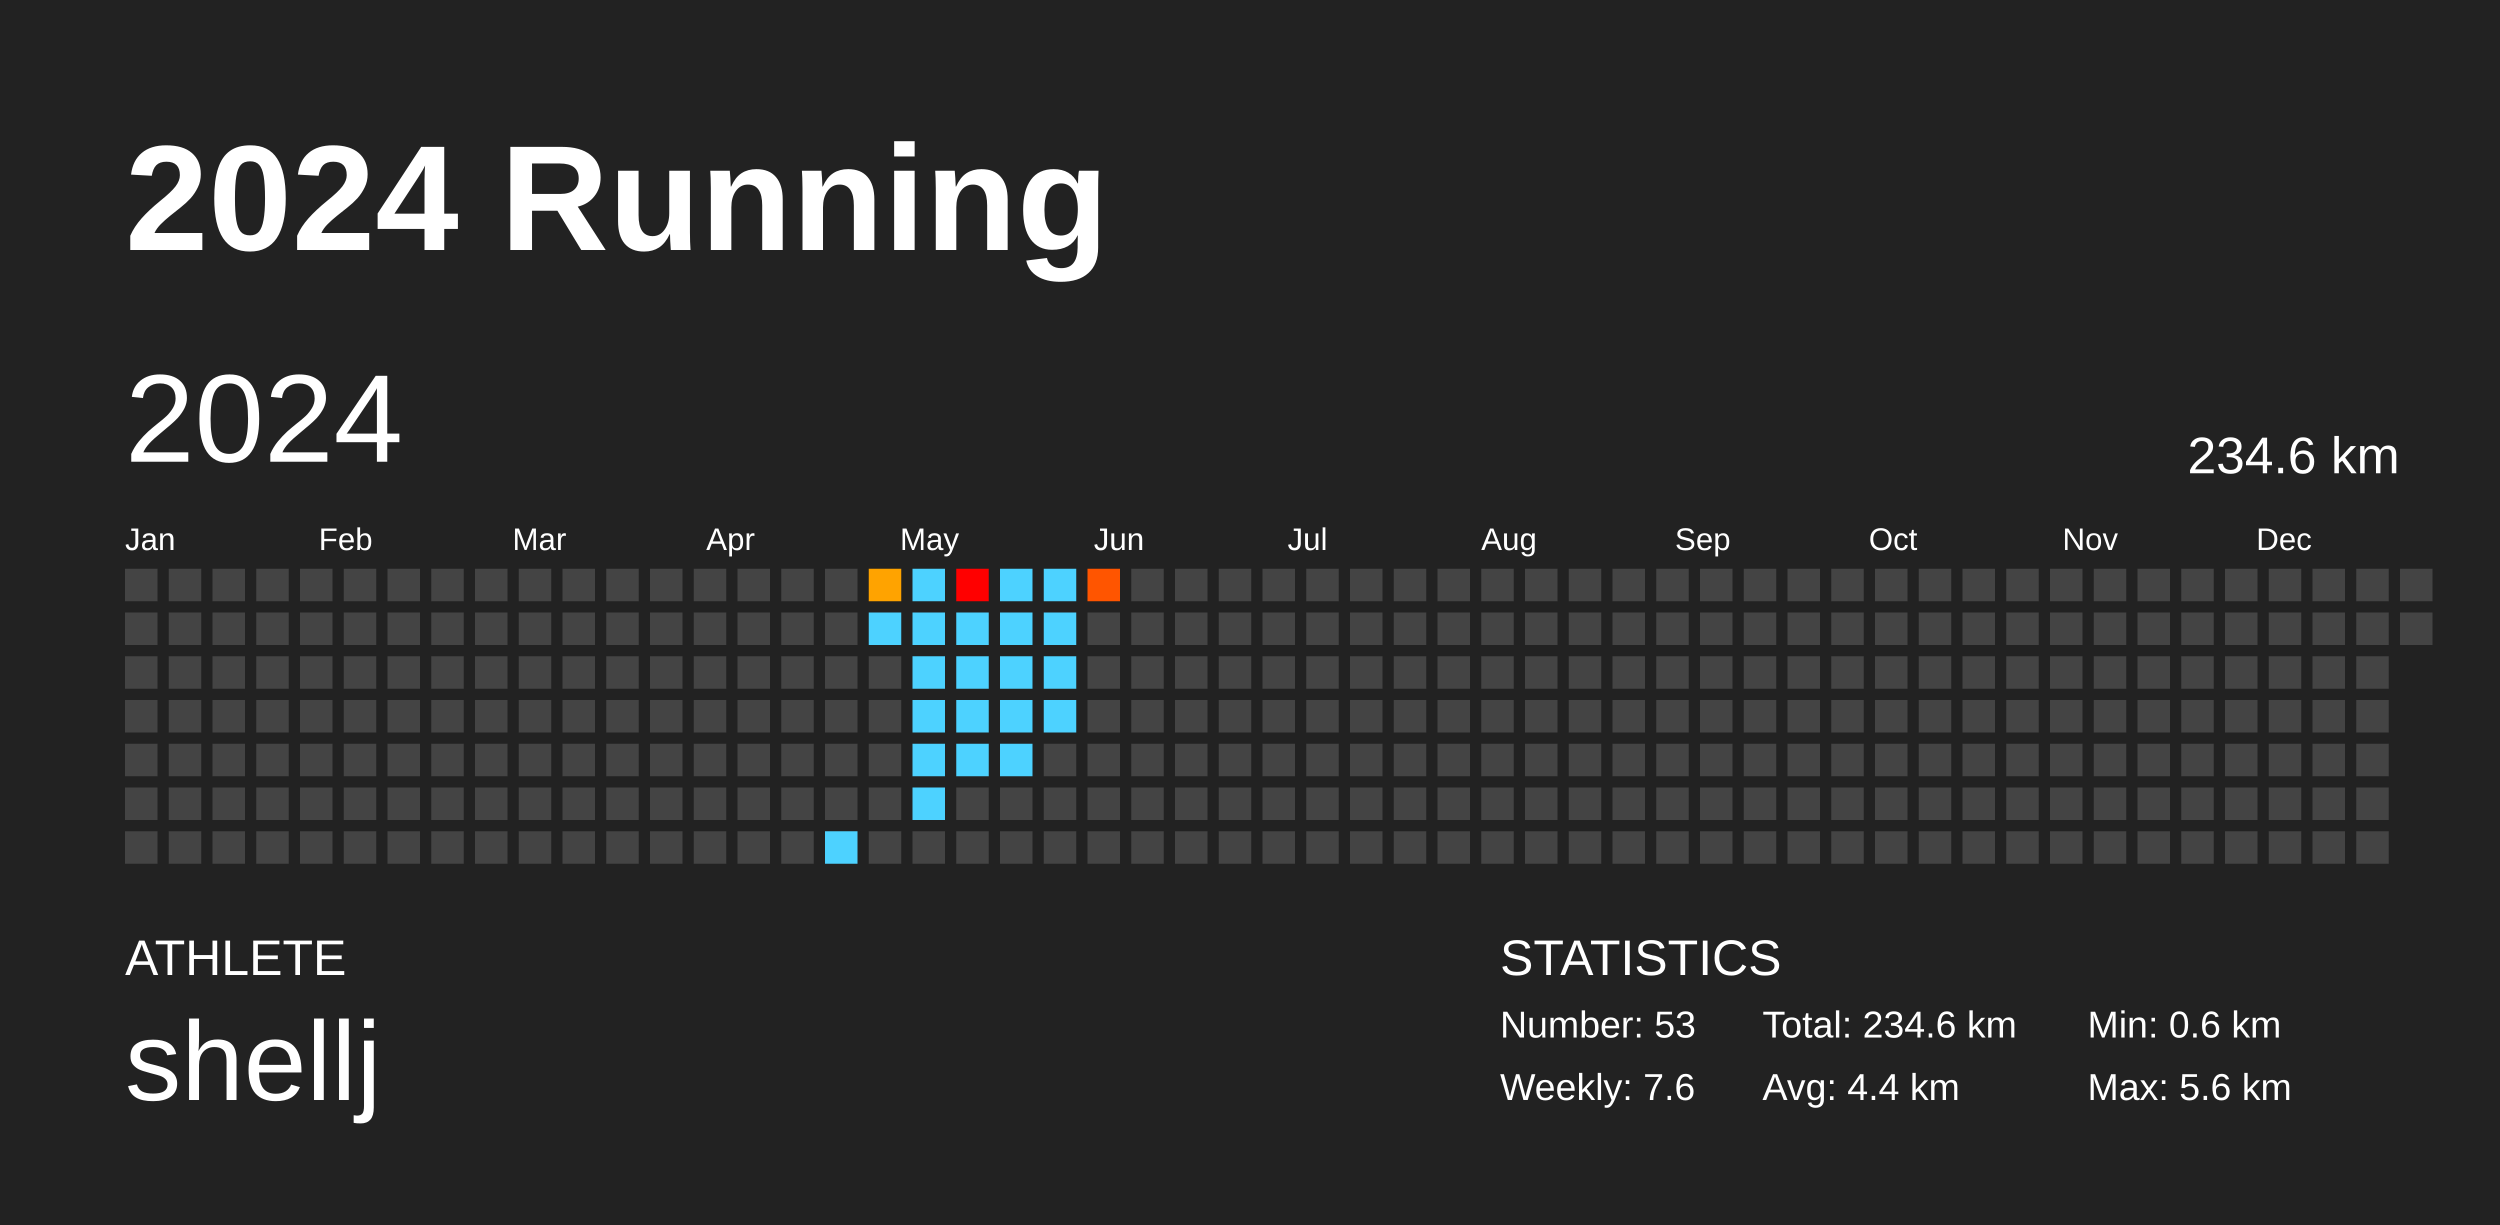
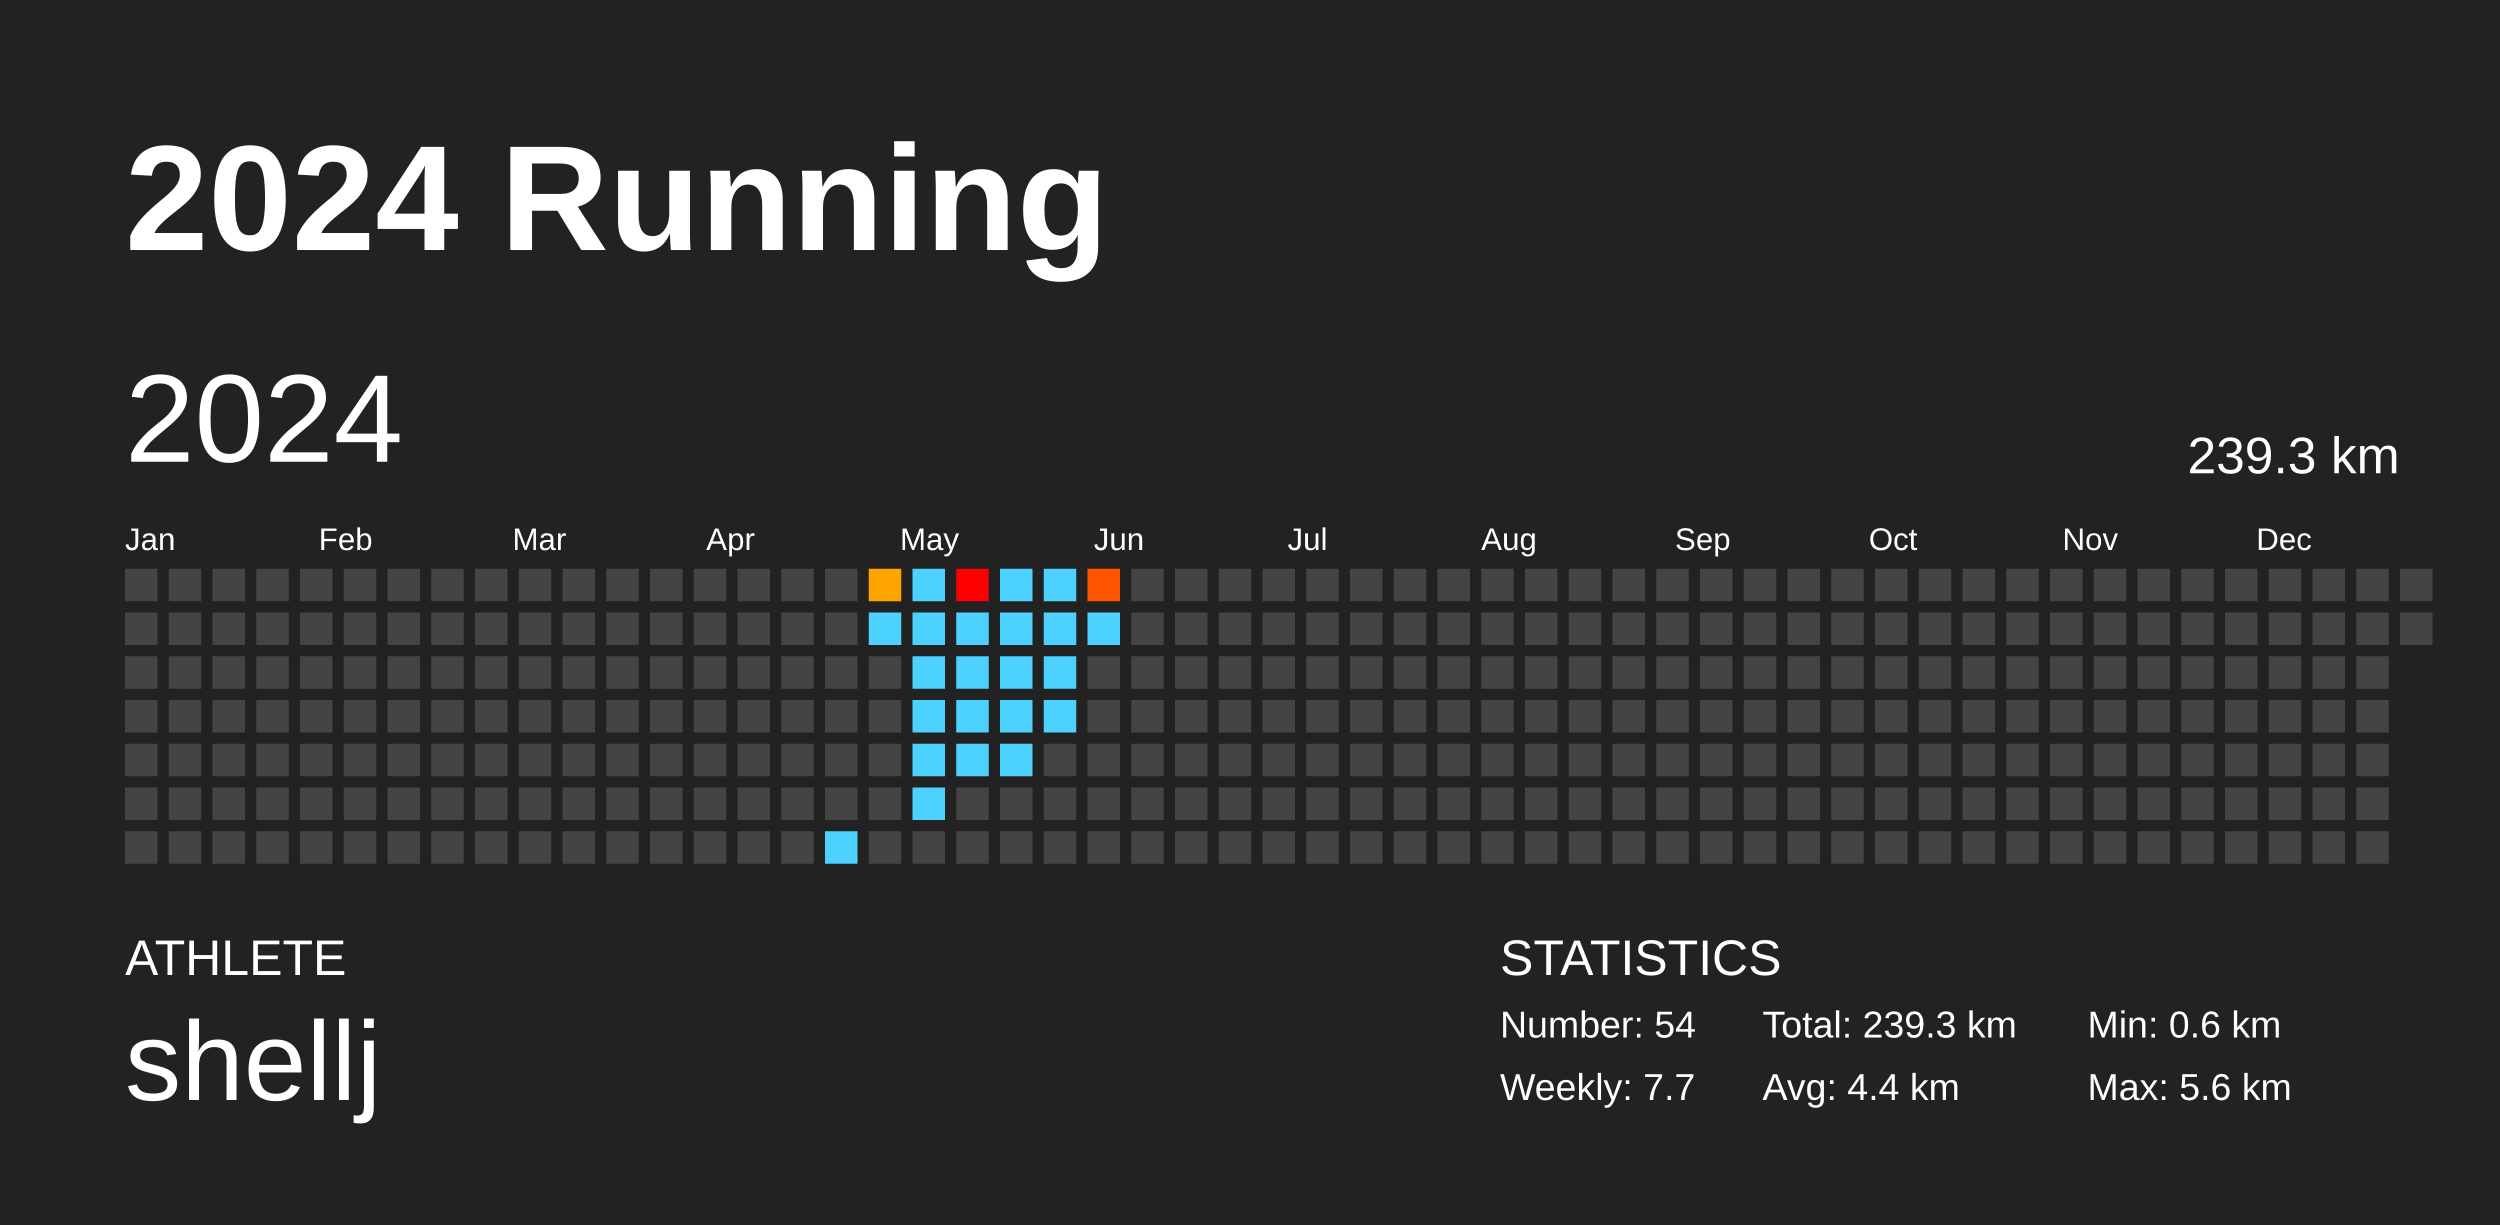
<svg xmlns="http://www.w3.org/2000/svg" baseProfile="full" height="98mm" version="1.1" viewBox="0,0,200,98" width="200mm">
  <defs />
  <rect fill="#222222" height="98" width="200" x="0" y="0" />
  <text fill="#FFFFFF" style="font-size:12px; font-family:Arial; font-weight:bold;" x="10" y="20">2024 Running</text>
  <text fill="#FFFFFF" style="font-size:4px; font-family:Arial" x="10" y="78">ATHLETE</text>
  <text fill="#FFFFFF" style="font-size:9px; font-family:Arial" x="10" y="88">shellj</text>
  <text fill="#FFFFFF" style="font-size:4px; font-family:Arial" x="120" y="78">STATISTICS</text>
-   <text fill="#FFFFFF" style="font-size:3px; font-family:Arial" x="120" y="83">Number: 53</text>
-   <text fill="#FFFFFF" style="font-size:3px; font-family:Arial" x="120" y="88">Weekly: 7.6</text>
-   <text fill="#FFFFFF" style="font-size:3px; font-family:Arial" x="141" y="83">Total: 234.6 km</text>
+   <text fill="#FFFFFF" style="font-size:3px; font-family:Arial" x="120" y="83">Number: 54</text>
+   <text fill="#FFFFFF" style="font-size:3px; font-family:Arial" x="120" y="88">Weekly: 7.7</text>
+   <text fill="#FFFFFF" style="font-size:3px; font-family:Arial" x="141" y="83">Total: 239.3 km</text>
  <text fill="#FFFFFF" style="font-size:3px; font-family:Arial" x="141" y="88">Avg: 4.4 km</text>
  <text fill="#FFFFFF" style="font-size:3px; font-family:Arial" x="167" y="83">Min: 0.6 km</text>
  <text fill="#FFFFFF" style="font-size:3px; font-family:Arial" x="167" y="88">Max: 5.6 km</text>
  <text dominant-baseline="hanging" fill="#FFFFFF" style="font-size:10.0px; font-family:Arial;" x="10" y="30">2024</text>
-   <text dominant-baseline="hanging" fill="#FFFFFF" style="font-size:4.125px; font-family:Arial;" x="175" y="35">234.6 km</text>
+   <text dominant-baseline="hanging" fill="#FFFFFF" style="font-size:4.125px; font-family:Arial;" x="175" y="35">239.3 km</text>
  <text fill="#FFFFFF" style="font-size:2.5px; font-family:Arial" x="10.0" y="44">Jan</text>
  <text fill="#FFFFFF" style="font-size:2.5px; font-family:Arial" x="25.5" y="44">Feb</text>
  <text fill="#FFFFFF" style="font-size:2.5px; font-family:Arial" x="41.0" y="44">Mar</text>
  <text fill="#FFFFFF" style="font-size:2.5px; font-family:Arial" x="56.5" y="44">Apr</text>
  <text fill="#FFFFFF" style="font-size:2.5px; font-family:Arial" x="72.0" y="44">May</text>
  <text fill="#FFFFFF" style="font-size:2.5px; font-family:Arial" x="87.5" y="44">Jun</text>
  <text fill="#FFFFFF" style="font-size:2.5px; font-family:Arial" x="103.0" y="44">Jul</text>
  <text fill="#FFFFFF" style="font-size:2.5px; font-family:Arial" x="118.5" y="44">Aug</text>
  <text fill="#FFFFFF" style="font-size:2.5px; font-family:Arial" x="134.0" y="44">Sep</text>
  <text fill="#FFFFFF" style="font-size:2.5px; font-family:Arial" x="149.5" y="44">Oct</text>
  <text fill="#FFFFFF" style="font-size:2.5px; font-family:Arial" x="165.0" y="44">Nov</text>
  <text fill="#FFFFFF" style="font-size:2.5px; font-family:Arial" x="180.5" y="44">Dec</text>
  <rect fill="#444444" height="2.6" width="2.6" x="10.0" y="45.5" />
  <rect fill="#444444" height="2.6" width="2.6" x="10.0" y="49.0" />
  <rect fill="#444444" height="2.6" width="2.6" x="10.0" y="52.5" />
  <rect fill="#444444" height="2.6" width="2.6" x="10.0" y="56.0" />
  <rect fill="#444444" height="2.6" width="2.6" x="10.0" y="59.5" />
  <rect fill="#444444" height="2.6" width="2.6" x="10.0" y="63.0" />
  <rect fill="#444444" height="2.6" width="2.6" x="10.0" y="66.5" />
  <rect fill="#444444" height="2.6" width="2.6" x="13.5" y="45.5" />
  <rect fill="#444444" height="2.6" width="2.6" x="13.5" y="49.0" />
  <rect fill="#444444" height="2.6" width="2.6" x="13.5" y="52.5" />
  <rect fill="#444444" height="2.6" width="2.6" x="13.5" y="56.0" />
  <rect fill="#444444" height="2.6" width="2.6" x="13.5" y="59.5" />
  <rect fill="#444444" height="2.6" width="2.6" x="13.5" y="63.0" />
  <rect fill="#444444" height="2.6" width="2.6" x="13.5" y="66.5" />
  <rect fill="#444444" height="2.6" width="2.6" x="17.0" y="45.5" />
  <rect fill="#444444" height="2.6" width="2.6" x="17.0" y="49.0" />
  <rect fill="#444444" height="2.6" width="2.6" x="17.0" y="52.5" />
  <rect fill="#444444" height="2.6" width="2.6" x="17.0" y="56.0" />
  <rect fill="#444444" height="2.6" width="2.6" x="17.0" y="59.5" />
  <rect fill="#444444" height="2.6" width="2.6" x="17.0" y="63.0" />
  <rect fill="#444444" height="2.6" width="2.6" x="17.0" y="66.5" />
  <rect fill="#444444" height="2.6" width="2.6" x="20.5" y="45.5" />
  <rect fill="#444444" height="2.6" width="2.6" x="20.5" y="49.0" />
  <rect fill="#444444" height="2.6" width="2.6" x="20.5" y="52.5" />
  <rect fill="#444444" height="2.6" width="2.6" x="20.5" y="56.0" />
  <rect fill="#444444" height="2.6" width="2.6" x="20.5" y="59.5" />
  <rect fill="#444444" height="2.6" width="2.6" x="20.5" y="63.0" />
  <rect fill="#444444" height="2.6" width="2.6" x="20.5" y="66.5" />
  <rect fill="#444444" height="2.6" width="2.6" x="24.0" y="45.5" />
  <rect fill="#444444" height="2.6" width="2.6" x="24.0" y="49.0" />
  <rect fill="#444444" height="2.6" width="2.6" x="24.0" y="52.5" />
  <rect fill="#444444" height="2.6" width="2.6" x="24.0" y="56.0" />
  <rect fill="#444444" height="2.6" width="2.6" x="24.0" y="59.5" />
  <rect fill="#444444" height="2.6" width="2.6" x="24.0" y="63.0" />
  <rect fill="#444444" height="2.6" width="2.6" x="24.0" y="66.5" />
  <rect fill="#444444" height="2.6" width="2.6" x="27.5" y="45.5" />
  <rect fill="#444444" height="2.6" width="2.6" x="27.5" y="49.0" />
  <rect fill="#444444" height="2.6" width="2.6" x="27.5" y="52.5" />
  <rect fill="#444444" height="2.6" width="2.6" x="27.5" y="56.0" />
  <rect fill="#444444" height="2.6" width="2.6" x="27.5" y="59.5" />
  <rect fill="#444444" height="2.6" width="2.6" x="27.5" y="63.0" />
  <rect fill="#444444" height="2.6" width="2.6" x="27.5" y="66.5" />
  <rect fill="#444444" height="2.6" width="2.6" x="31.0" y="45.5" />
  <rect fill="#444444" height="2.6" width="2.6" x="31.0" y="49.0" />
  <rect fill="#444444" height="2.6" width="2.6" x="31.0" y="52.5" />
  <rect fill="#444444" height="2.6" width="2.6" x="31.0" y="56.0" />
  <rect fill="#444444" height="2.6" width="2.6" x="31.0" y="59.5" />
  <rect fill="#444444" height="2.6" width="2.6" x="31.0" y="63.0" />
  <rect fill="#444444" height="2.6" width="2.6" x="31.0" y="66.5" />
  <rect fill="#444444" height="2.6" width="2.6" x="34.5" y="45.5" />
  <rect fill="#444444" height="2.6" width="2.6" x="34.5" y="49.0" />
  <rect fill="#444444" height="2.6" width="2.6" x="34.5" y="52.5" />
  <rect fill="#444444" height="2.6" width="2.6" x="34.5" y="56.0" />
  <rect fill="#444444" height="2.6" width="2.6" x="34.5" y="59.5" />
  <rect fill="#444444" height="2.6" width="2.6" x="34.5" y="63.0" />
  <rect fill="#444444" height="2.6" width="2.6" x="34.5" y="66.5" />
  <rect fill="#444444" height="2.6" width="2.6" x="38.0" y="45.5" />
  <rect fill="#444444" height="2.6" width="2.6" x="38.0" y="49.0" />
  <rect fill="#444444" height="2.6" width="2.6" x="38.0" y="52.5" />
  <rect fill="#444444" height="2.6" width="2.6" x="38.0" y="56.0" />
  <rect fill="#444444" height="2.6" width="2.6" x="38.0" y="59.5" />
  <rect fill="#444444" height="2.6" width="2.6" x="38.0" y="63.0" />
  <rect fill="#444444" height="2.6" width="2.6" x="38.0" y="66.5" />
  <rect fill="#444444" height="2.6" width="2.6" x="41.5" y="45.5" />
  <rect fill="#444444" height="2.6" width="2.6" x="41.5" y="49.0" />
  <rect fill="#444444" height="2.6" width="2.6" x="41.5" y="52.5" />
  <rect fill="#444444" height="2.6" width="2.6" x="41.5" y="56.0" />
  <rect fill="#444444" height="2.6" width="2.6" x="41.5" y="59.5" />
  <rect fill="#444444" height="2.6" width="2.6" x="41.5" y="63.0" />
  <rect fill="#444444" height="2.6" width="2.6" x="41.5" y="66.5" />
  <rect fill="#444444" height="2.6" width="2.6" x="45.0" y="45.5" />
  <rect fill="#444444" height="2.6" width="2.6" x="45.0" y="49.0" />
  <rect fill="#444444" height="2.6" width="2.6" x="45.0" y="52.5" />
  <rect fill="#444444" height="2.6" width="2.6" x="45.0" y="56.0" />
  <rect fill="#444444" height="2.6" width="2.6" x="45.0" y="59.5" />
  <rect fill="#444444" height="2.6" width="2.6" x="45.0" y="63.0" />
  <rect fill="#444444" height="2.6" width="2.6" x="45.0" y="66.5" />
  <rect fill="#444444" height="2.6" width="2.6" x="48.5" y="45.5" />
  <rect fill="#444444" height="2.6" width="2.6" x="48.5" y="49.0" />
  <rect fill="#444444" height="2.6" width="2.6" x="48.5" y="52.5" />
  <rect fill="#444444" height="2.6" width="2.6" x="48.5" y="56.0" />
  <rect fill="#444444" height="2.6" width="2.6" x="48.5" y="59.5" />
  <rect fill="#444444" height="2.6" width="2.6" x="48.5" y="63.0" />
  <rect fill="#444444" height="2.6" width="2.6" x="48.5" y="66.5" />
  <rect fill="#444444" height="2.6" width="2.6" x="52.0" y="45.5" />
  <rect fill="#444444" height="2.6" width="2.6" x="52.0" y="49.0" />
  <rect fill="#444444" height="2.6" width="2.6" x="52.0" y="52.5" />
  <rect fill="#444444" height="2.6" width="2.6" x="52.0" y="56.0" />
  <rect fill="#444444" height="2.6" width="2.6" x="52.0" y="59.5" />
  <rect fill="#444444" height="2.6" width="2.6" x="52.0" y="63.0" />
  <rect fill="#444444" height="2.6" width="2.6" x="52.0" y="66.5" />
  <rect fill="#444444" height="2.6" width="2.6" x="55.5" y="45.5" />
  <rect fill="#444444" height="2.6" width="2.6" x="55.5" y="49.0" />
  <rect fill="#444444" height="2.6" width="2.6" x="55.5" y="52.5" />
  <rect fill="#444444" height="2.6" width="2.6" x="55.5" y="56.0" />
  <rect fill="#444444" height="2.6" width="2.6" x="55.5" y="59.5" />
  <rect fill="#444444" height="2.6" width="2.6" x="55.5" y="63.0" />
  <rect fill="#444444" height="2.6" width="2.6" x="55.5" y="66.5" />
  <rect fill="#444444" height="2.6" width="2.6" x="59.0" y="45.5" />
  <rect fill="#444444" height="2.6" width="2.6" x="59.0" y="49.0" />
  <rect fill="#444444" height="2.6" width="2.6" x="59.0" y="52.5" />
  <rect fill="#444444" height="2.6" width="2.6" x="59.0" y="56.0" />
  <rect fill="#444444" height="2.6" width="2.6" x="59.0" y="59.5" />
  <rect fill="#444444" height="2.6" width="2.6" x="59.0" y="63.0" />
  <rect fill="#444444" height="2.6" width="2.6" x="59.0" y="66.5" />
  <rect fill="#444444" height="2.6" width="2.6" x="62.5" y="45.5" />
  <rect fill="#444444" height="2.6" width="2.6" x="62.5" y="49.0" />
  <rect fill="#444444" height="2.6" width="2.6" x="62.5" y="52.5" />
  <rect fill="#444444" height="2.6" width="2.6" x="62.5" y="56.0" />
  <rect fill="#444444" height="2.6" width="2.6" x="62.5" y="59.5" />
  <rect fill="#444444" height="2.6" width="2.6" x="62.5" y="63.0" />
  <rect fill="#444444" height="2.6" width="2.6" x="62.5" y="66.5" />
  <rect fill="#444444" height="2.6" width="2.6" x="66.0" y="45.5" />
  <rect fill="#444444" height="2.6" width="2.6" x="66.0" y="49.0" />
  <rect fill="#444444" height="2.6" width="2.6" x="66.0" y="52.5" />
  <rect fill="#444444" height="2.6" width="2.6" x="66.0" y="56.0" />
  <rect fill="#444444" height="2.6" width="2.6" x="66.0" y="59.5" />
  <rect fill="#444444" height="2.6" width="2.6" x="66.0" y="63.0" />
  <rect fill="#4dd2ff" height="2.6" width="2.6" x="66.0" y="66.5" />
  <rect fill="#ffa300" height="2.6" width="2.6" x="69.5" y="45.5" />
  <rect fill="#4dd2ff" height="2.6" width="2.6" x="69.5" y="49.0" />
  <rect fill="#444444" height="2.6" width="2.6" x="69.5" y="52.5" />
  <rect fill="#444444" height="2.6" width="2.6" x="69.5" y="56.0" />
  <rect fill="#444444" height="2.6" width="2.6" x="69.5" y="59.5" />
  <rect fill="#444444" height="2.6" width="2.6" x="69.5" y="63.0" />
  <rect fill="#444444" height="2.6" width="2.6" x="69.5" y="66.5" />
  <rect fill="#4dd2ff" height="2.6" width="2.6" x="73.0" y="45.5" />
  <rect fill="#4dd2ff" height="2.6" width="2.6" x="73.0" y="49.0" />
  <rect fill="#4dd2ff" height="2.6" width="2.6" x="73.0" y="52.5" />
  <rect fill="#4dd2ff" height="2.6" width="2.6" x="73.0" y="56.0" />
  <rect fill="#4dd2ff" height="2.6" width="2.6" x="73.0" y="59.5" />
  <rect fill="#4dd2ff" height="2.6" width="2.6" x="73.0" y="63.0" />
  <rect fill="#444444" height="2.6" width="2.6" x="73.0" y="66.5" />
  <rect fill="red" height="2.6" width="2.6" x="76.5" y="45.5" />
  <rect fill="#4dd2ff" height="2.6" width="2.6" x="76.5" y="49.0" />
  <rect fill="#4dd2ff" height="2.6" width="2.6" x="76.5" y="52.5" />
  <rect fill="#4dd2ff" height="2.6" width="2.6" x="76.5" y="56.0" />
  <rect fill="#4dd2ff" height="2.6" width="2.6" x="76.5" y="59.5" />
  <rect fill="#444444" height="2.6" width="2.6" x="76.5" y="63.0" />
  <rect fill="#444444" height="2.6" width="2.6" x="76.5" y="66.5" />
  <rect fill="#4dd2ff" height="2.6" width="2.6" x="80.0" y="45.5" />
  <rect fill="#4dd2ff" height="2.6" width="2.6" x="80.0" y="49.0" />
  <rect fill="#4dd2ff" height="2.6" width="2.6" x="80.0" y="52.5" />
  <rect fill="#4dd2ff" height="2.6" width="2.6" x="80.0" y="56.0" />
  <rect fill="#4dd2ff" height="2.6" width="2.6" x="80.0" y="59.5" />
  <rect fill="#444444" height="2.6" width="2.6" x="80.0" y="63.0" />
  <rect fill="#444444" height="2.6" width="2.6" x="80.0" y="66.5" />
  <rect fill="#4dd2ff" height="2.6" width="2.6" x="83.5" y="45.5" />
  <rect fill="#4dd2ff" height="2.6" width="2.6" x="83.5" y="49.0" />
  <rect fill="#4dd2ff" height="2.6" width="2.6" x="83.5" y="52.5" />
  <rect fill="#4dd2ff" height="2.6" width="2.6" x="83.5" y="56.0" />
  <rect fill="#444444" height="2.6" width="2.6" x="83.5" y="59.5" />
  <rect fill="#444444" height="2.6" width="2.6" x="83.5" y="63.0" />
  <rect fill="#444444" height="2.6" width="2.6" x="83.5" y="66.5" />
  <rect fill="#ff5500" height="2.6" width="2.6" x="87.0" y="45.5" />
-   <rect fill="#444444" height="2.6" width="2.6" x="87.0" y="49.0" />
+   <rect fill="#4dd2ff" height="2.6" width="2.6" x="87.0" y="49.0" />
  <rect fill="#444444" height="2.6" width="2.6" x="87.0" y="52.5" />
  <rect fill="#444444" height="2.6" width="2.6" x="87.0" y="56.0" />
  <rect fill="#444444" height="2.6" width="2.6" x="87.0" y="59.5" />
  <rect fill="#444444" height="2.6" width="2.6" x="87.0" y="63.0" />
  <rect fill="#444444" height="2.6" width="2.6" x="87.0" y="66.5" />
  <rect fill="#444444" height="2.6" width="2.6" x="90.5" y="45.5" />
  <rect fill="#444444" height="2.6" width="2.6" x="90.5" y="49.0" />
  <rect fill="#444444" height="2.6" width="2.6" x="90.5" y="52.5" />
  <rect fill="#444444" height="2.6" width="2.6" x="90.5" y="56.0" />
  <rect fill="#444444" height="2.6" width="2.6" x="90.5" y="59.5" />
  <rect fill="#444444" height="2.6" width="2.6" x="90.5" y="63.0" />
  <rect fill="#444444" height="2.6" width="2.6" x="90.5" y="66.5" />
  <rect fill="#444444" height="2.6" width="2.6" x="94.0" y="45.5" />
  <rect fill="#444444" height="2.6" width="2.6" x="94.0" y="49.0" />
  <rect fill="#444444" height="2.6" width="2.6" x="94.0" y="52.5" />
  <rect fill="#444444" height="2.6" width="2.6" x="94.0" y="56.0" />
  <rect fill="#444444" height="2.6" width="2.6" x="94.0" y="59.5" />
  <rect fill="#444444" height="2.6" width="2.6" x="94.0" y="63.0" />
  <rect fill="#444444" height="2.6" width="2.6" x="94.0" y="66.5" />
  <rect fill="#444444" height="2.6" width="2.6" x="97.5" y="45.5" />
  <rect fill="#444444" height="2.6" width="2.6" x="97.5" y="49.0" />
  <rect fill="#444444" height="2.6" width="2.6" x="97.5" y="52.5" />
  <rect fill="#444444" height="2.6" width="2.6" x="97.5" y="56.0" />
  <rect fill="#444444" height="2.6" width="2.6" x="97.5" y="59.5" />
  <rect fill="#444444" height="2.6" width="2.6" x="97.5" y="63.0" />
  <rect fill="#444444" height="2.6" width="2.6" x="97.5" y="66.5" />
  <rect fill="#444444" height="2.6" width="2.6" x="101.0" y="45.5" />
  <rect fill="#444444" height="2.6" width="2.6" x="101.0" y="49.0" />
  <rect fill="#444444" height="2.6" width="2.6" x="101.0" y="52.5" />
  <rect fill="#444444" height="2.6" width="2.6" x="101.0" y="56.0" />
  <rect fill="#444444" height="2.6" width="2.6" x="101.0" y="59.5" />
  <rect fill="#444444" height="2.6" width="2.6" x="101.0" y="63.0" />
  <rect fill="#444444" height="2.6" width="2.6" x="101.0" y="66.5" />
  <rect fill="#444444" height="2.6" width="2.6" x="104.5" y="45.5" />
  <rect fill="#444444" height="2.6" width="2.6" x="104.5" y="49.0" />
  <rect fill="#444444" height="2.6" width="2.6" x="104.5" y="52.5" />
  <rect fill="#444444" height="2.6" width="2.6" x="104.5" y="56.0" />
  <rect fill="#444444" height="2.6" width="2.6" x="104.5" y="59.5" />
  <rect fill="#444444" height="2.6" width="2.6" x="104.5" y="63.0" />
  <rect fill="#444444" height="2.6" width="2.6" x="104.5" y="66.5" />
  <rect fill="#444444" height="2.6" width="2.6" x="108.0" y="45.5" />
  <rect fill="#444444" height="2.6" width="2.6" x="108.0" y="49.0" />
  <rect fill="#444444" height="2.6" width="2.6" x="108.0" y="52.5" />
  <rect fill="#444444" height="2.6" width="2.6" x="108.0" y="56.0" />
  <rect fill="#444444" height="2.6" width="2.6" x="108.0" y="59.5" />
  <rect fill="#444444" height="2.6" width="2.6" x="108.0" y="63.0" />
  <rect fill="#444444" height="2.6" width="2.6" x="108.0" y="66.5" />
  <rect fill="#444444" height="2.6" width="2.6" x="111.5" y="45.5" />
  <rect fill="#444444" height="2.6" width="2.6" x="111.5" y="49.0" />
  <rect fill="#444444" height="2.6" width="2.6" x="111.5" y="52.5" />
  <rect fill="#444444" height="2.6" width="2.6" x="111.5" y="56.0" />
  <rect fill="#444444" height="2.6" width="2.6" x="111.5" y="59.5" />
  <rect fill="#444444" height="2.6" width="2.6" x="111.5" y="63.0" />
  <rect fill="#444444" height="2.6" width="2.6" x="111.5" y="66.5" />
  <rect fill="#444444" height="2.6" width="2.6" x="115.0" y="45.5" />
  <rect fill="#444444" height="2.6" width="2.6" x="115.0" y="49.0" />
  <rect fill="#444444" height="2.6" width="2.6" x="115.0" y="52.5" />
  <rect fill="#444444" height="2.6" width="2.6" x="115.0" y="56.0" />
  <rect fill="#444444" height="2.6" width="2.6" x="115.0" y="59.5" />
  <rect fill="#444444" height="2.6" width="2.6" x="115.0" y="63.0" />
  <rect fill="#444444" height="2.6" width="2.6" x="115.0" y="66.5" />
  <rect fill="#444444" height="2.6" width="2.6" x="118.5" y="45.5" />
  <rect fill="#444444" height="2.6" width="2.6" x="118.5" y="49.0" />
  <rect fill="#444444" height="2.6" width="2.6" x="118.5" y="52.5" />
  <rect fill="#444444" height="2.6" width="2.6" x="118.5" y="56.0" />
  <rect fill="#444444" height="2.6" width="2.6" x="118.5" y="59.5" />
  <rect fill="#444444" height="2.6" width="2.6" x="118.5" y="63.0" />
  <rect fill="#444444" height="2.6" width="2.6" x="118.5" y="66.5" />
  <rect fill="#444444" height="2.6" width="2.6" x="122.0" y="45.5" />
  <rect fill="#444444" height="2.6" width="2.6" x="122.0" y="49.0" />
  <rect fill="#444444" height="2.6" width="2.6" x="122.0" y="52.5" />
  <rect fill="#444444" height="2.6" width="2.6" x="122.0" y="56.0" />
  <rect fill="#444444" height="2.6" width="2.6" x="122.0" y="59.5" />
  <rect fill="#444444" height="2.6" width="2.6" x="122.0" y="63.0" />
  <rect fill="#444444" height="2.6" width="2.6" x="122.0" y="66.5" />
  <rect fill="#444444" height="2.6" width="2.6" x="125.5" y="45.5" />
  <rect fill="#444444" height="2.6" width="2.6" x="125.5" y="49.0" />
  <rect fill="#444444" height="2.6" width="2.6" x="125.5" y="52.5" />
  <rect fill="#444444" height="2.6" width="2.6" x="125.5" y="56.0" />
  <rect fill="#444444" height="2.6" width="2.6" x="125.5" y="59.5" />
  <rect fill="#444444" height="2.6" width="2.6" x="125.5" y="63.0" />
  <rect fill="#444444" height="2.6" width="2.6" x="125.5" y="66.5" />
  <rect fill="#444444" height="2.6" width="2.6" x="129.0" y="45.5" />
  <rect fill="#444444" height="2.6" width="2.6" x="129.0" y="49.0" />
  <rect fill="#444444" height="2.6" width="2.6" x="129.0" y="52.5" />
  <rect fill="#444444" height="2.6" width="2.6" x="129.0" y="56.0" />
  <rect fill="#444444" height="2.6" width="2.6" x="129.0" y="59.5" />
  <rect fill="#444444" height="2.6" width="2.6" x="129.0" y="63.0" />
  <rect fill="#444444" height="2.6" width="2.6" x="129.0" y="66.5" />
  <rect fill="#444444" height="2.6" width="2.6" x="132.5" y="45.5" />
  <rect fill="#444444" height="2.6" width="2.6" x="132.5" y="49.0" />
  <rect fill="#444444" height="2.6" width="2.6" x="132.5" y="52.5" />
  <rect fill="#444444" height="2.6" width="2.6" x="132.5" y="56.0" />
  <rect fill="#444444" height="2.6" width="2.6" x="132.5" y="59.5" />
  <rect fill="#444444" height="2.6" width="2.6" x="132.5" y="63.0" />
  <rect fill="#444444" height="2.6" width="2.6" x="132.5" y="66.5" />
  <rect fill="#444444" height="2.6" width="2.6" x="136.0" y="45.5" />
  <rect fill="#444444" height="2.6" width="2.6" x="136.0" y="49.0" />
  <rect fill="#444444" height="2.6" width="2.6" x="136.0" y="52.5" />
  <rect fill="#444444" height="2.6" width="2.6" x="136.0" y="56.0" />
  <rect fill="#444444" height="2.6" width="2.6" x="136.0" y="59.5" />
  <rect fill="#444444" height="2.6" width="2.6" x="136.0" y="63.0" />
  <rect fill="#444444" height="2.6" width="2.6" x="136.0" y="66.5" />
  <rect fill="#444444" height="2.6" width="2.6" x="139.5" y="45.5" />
  <rect fill="#444444" height="2.6" width="2.6" x="139.5" y="49.0" />
  <rect fill="#444444" height="2.6" width="2.6" x="139.5" y="52.5" />
  <rect fill="#444444" height="2.6" width="2.6" x="139.5" y="56.0" />
  <rect fill="#444444" height="2.6" width="2.6" x="139.5" y="59.5" />
  <rect fill="#444444" height="2.6" width="2.6" x="139.5" y="63.0" />
  <rect fill="#444444" height="2.6" width="2.6" x="139.5" y="66.5" />
  <rect fill="#444444" height="2.6" width="2.6" x="143.0" y="45.5" />
  <rect fill="#444444" height="2.6" width="2.6" x="143.0" y="49.0" />
  <rect fill="#444444" height="2.6" width="2.6" x="143.0" y="52.5" />
  <rect fill="#444444" height="2.6" width="2.6" x="143.0" y="56.0" />
  <rect fill="#444444" height="2.6" width="2.6" x="143.0" y="59.5" />
  <rect fill="#444444" height="2.6" width="2.6" x="143.0" y="63.0" />
  <rect fill="#444444" height="2.6" width="2.6" x="143.0" y="66.5" />
  <rect fill="#444444" height="2.6" width="2.6" x="146.5" y="45.5" />
  <rect fill="#444444" height="2.6" width="2.6" x="146.5" y="49.0" />
  <rect fill="#444444" height="2.6" width="2.6" x="146.5" y="52.5" />
  <rect fill="#444444" height="2.6" width="2.6" x="146.5" y="56.0" />
  <rect fill="#444444" height="2.6" width="2.6" x="146.5" y="59.5" />
  <rect fill="#444444" height="2.6" width="2.6" x="146.5" y="63.0" />
  <rect fill="#444444" height="2.6" width="2.6" x="146.5" y="66.5" />
  <rect fill="#444444" height="2.6" width="2.6" x="150.0" y="45.5" />
  <rect fill="#444444" height="2.6" width="2.6" x="150.0" y="49.0" />
  <rect fill="#444444" height="2.6" width="2.6" x="150.0" y="52.5" />
  <rect fill="#444444" height="2.6" width="2.6" x="150.0" y="56.0" />
  <rect fill="#444444" height="2.6" width="2.6" x="150.0" y="59.5" />
  <rect fill="#444444" height="2.6" width="2.6" x="150.0" y="63.0" />
  <rect fill="#444444" height="2.6" width="2.6" x="150.0" y="66.5" />
  <rect fill="#444444" height="2.6" width="2.6" x="153.5" y="45.5" />
  <rect fill="#444444" height="2.6" width="2.6" x="153.5" y="49.0" />
  <rect fill="#444444" height="2.6" width="2.6" x="153.5" y="52.5" />
  <rect fill="#444444" height="2.6" width="2.6" x="153.5" y="56.0" />
  <rect fill="#444444" height="2.6" width="2.6" x="153.5" y="59.5" />
  <rect fill="#444444" height="2.6" width="2.6" x="153.5" y="63.0" />
  <rect fill="#444444" height="2.6" width="2.6" x="153.5" y="66.5" />
  <rect fill="#444444" height="2.6" width="2.6" x="157.0" y="45.5" />
  <rect fill="#444444" height="2.6" width="2.6" x="157.0" y="49.0" />
  <rect fill="#444444" height="2.6" width="2.6" x="157.0" y="52.5" />
  <rect fill="#444444" height="2.6" width="2.6" x="157.0" y="56.0" />
  <rect fill="#444444" height="2.6" width="2.6" x="157.0" y="59.5" />
  <rect fill="#444444" height="2.6" width="2.6" x="157.0" y="63.0" />
  <rect fill="#444444" height="2.6" width="2.6" x="157.0" y="66.5" />
  <rect fill="#444444" height="2.6" width="2.6" x="160.5" y="45.5" />
  <rect fill="#444444" height="2.6" width="2.6" x="160.5" y="49.0" />
  <rect fill="#444444" height="2.6" width="2.6" x="160.5" y="52.5" />
  <rect fill="#444444" height="2.6" width="2.6" x="160.5" y="56.0" />
  <rect fill="#444444" height="2.6" width="2.6" x="160.5" y="59.5" />
  <rect fill="#444444" height="2.6" width="2.6" x="160.5" y="63.0" />
  <rect fill="#444444" height="2.6" width="2.6" x="160.5" y="66.5" />
  <rect fill="#444444" height="2.6" width="2.6" x="164.0" y="45.5" />
  <rect fill="#444444" height="2.6" width="2.6" x="164.0" y="49.0" />
  <rect fill="#444444" height="2.6" width="2.6" x="164.0" y="52.5" />
  <rect fill="#444444" height="2.6" width="2.6" x="164.0" y="56.0" />
  <rect fill="#444444" height="2.6" width="2.6" x="164.0" y="59.5" />
  <rect fill="#444444" height="2.6" width="2.6" x="164.0" y="63.0" />
  <rect fill="#444444" height="2.6" width="2.6" x="164.0" y="66.5" />
  <rect fill="#444444" height="2.6" width="2.6" x="167.5" y="45.5" />
  <rect fill="#444444" height="2.6" width="2.6" x="167.5" y="49.0" />
  <rect fill="#444444" height="2.6" width="2.6" x="167.5" y="52.5" />
  <rect fill="#444444" height="2.6" width="2.6" x="167.5" y="56.0" />
  <rect fill="#444444" height="2.6" width="2.6" x="167.5" y="59.5" />
  <rect fill="#444444" height="2.6" width="2.6" x="167.5" y="63.0" />
  <rect fill="#444444" height="2.6" width="2.6" x="167.5" y="66.5" />
  <rect fill="#444444" height="2.6" width="2.6" x="171.0" y="45.5" />
  <rect fill="#444444" height="2.6" width="2.6" x="171.0" y="49.0" />
  <rect fill="#444444" height="2.6" width="2.6" x="171.0" y="52.5" />
  <rect fill="#444444" height="2.6" width="2.6" x="171.0" y="56.0" />
  <rect fill="#444444" height="2.6" width="2.6" x="171.0" y="59.5" />
  <rect fill="#444444" height="2.6" width="2.6" x="171.0" y="63.0" />
  <rect fill="#444444" height="2.6" width="2.6" x="171.0" y="66.5" />
  <rect fill="#444444" height="2.6" width="2.6" x="174.5" y="45.5" />
  <rect fill="#444444" height="2.6" width="2.6" x="174.5" y="49.0" />
  <rect fill="#444444" height="2.6" width="2.6" x="174.5" y="52.5" />
  <rect fill="#444444" height="2.6" width="2.6" x="174.5" y="56.0" />
  <rect fill="#444444" height="2.6" width="2.6" x="174.5" y="59.5" />
  <rect fill="#444444" height="2.6" width="2.6" x="174.5" y="63.0" />
  <rect fill="#444444" height="2.6" width="2.6" x="174.5" y="66.5" />
  <rect fill="#444444" height="2.6" width="2.6" x="178.0" y="45.5" />
  <rect fill="#444444" height="2.6" width="2.6" x="178.0" y="49.0" />
  <rect fill="#444444" height="2.6" width="2.6" x="178.0" y="52.5" />
  <rect fill="#444444" height="2.6" width="2.6" x="178.0" y="56.0" />
  <rect fill="#444444" height="2.6" width="2.6" x="178.0" y="59.5" />
  <rect fill="#444444" height="2.6" width="2.6" x="178.0" y="63.0" />
  <rect fill="#444444" height="2.6" width="2.6" x="178.0" y="66.5" />
  <rect fill="#444444" height="2.6" width="2.6" x="181.5" y="45.5" />
  <rect fill="#444444" height="2.6" width="2.6" x="181.5" y="49.0" />
  <rect fill="#444444" height="2.6" width="2.6" x="181.5" y="52.5" />
  <rect fill="#444444" height="2.6" width="2.6" x="181.5" y="56.0" />
  <rect fill="#444444" height="2.6" width="2.6" x="181.5" y="59.5" />
  <rect fill="#444444" height="2.6" width="2.6" x="181.5" y="63.0" />
  <rect fill="#444444" height="2.6" width="2.6" x="181.5" y="66.5" />
  <rect fill="#444444" height="2.6" width="2.6" x="185.0" y="45.5" />
  <rect fill="#444444" height="2.6" width="2.6" x="185.0" y="49.0" />
  <rect fill="#444444" height="2.6" width="2.6" x="185.0" y="52.5" />
  <rect fill="#444444" height="2.6" width="2.6" x="185.0" y="56.0" />
  <rect fill="#444444" height="2.6" width="2.6" x="185.0" y="59.5" />
  <rect fill="#444444" height="2.6" width="2.6" x="185.0" y="63.0" />
  <rect fill="#444444" height="2.6" width="2.6" x="185.0" y="66.5" />
  <rect fill="#444444" height="2.6" width="2.6" x="188.5" y="45.5" />
  <rect fill="#444444" height="2.6" width="2.6" x="188.5" y="49.0" />
  <rect fill="#444444" height="2.6" width="2.6" x="188.5" y="52.5" />
  <rect fill="#444444" height="2.6" width="2.6" x="188.5" y="56.0" />
  <rect fill="#444444" height="2.6" width="2.6" x="188.5" y="59.5" />
  <rect fill="#444444" height="2.6" width="2.6" x="188.5" y="63.0" />
  <rect fill="#444444" height="2.6" width="2.6" x="188.5" y="66.5" />
  <rect fill="#444444" height="2.6" width="2.6" x="192.0" y="45.5" />
  <rect fill="#444444" height="2.6" width="2.6" x="192.0" y="49.0" />
</svg>
